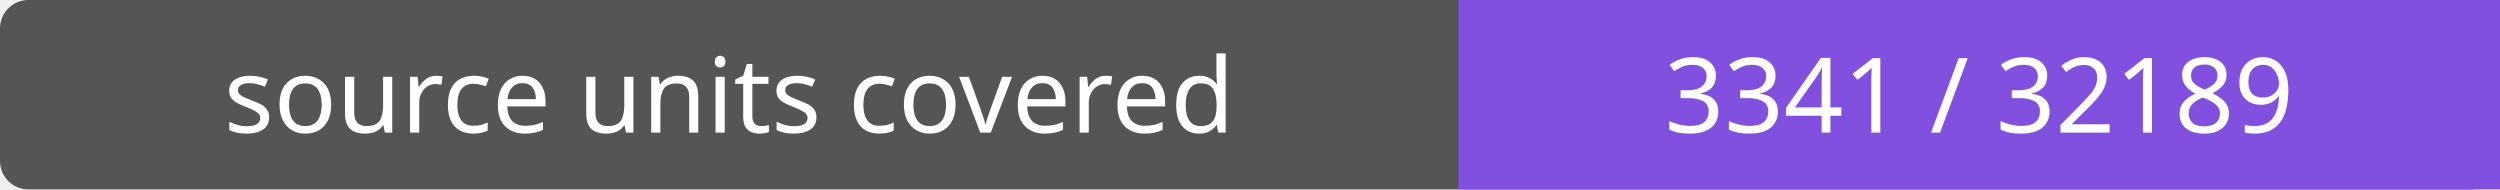
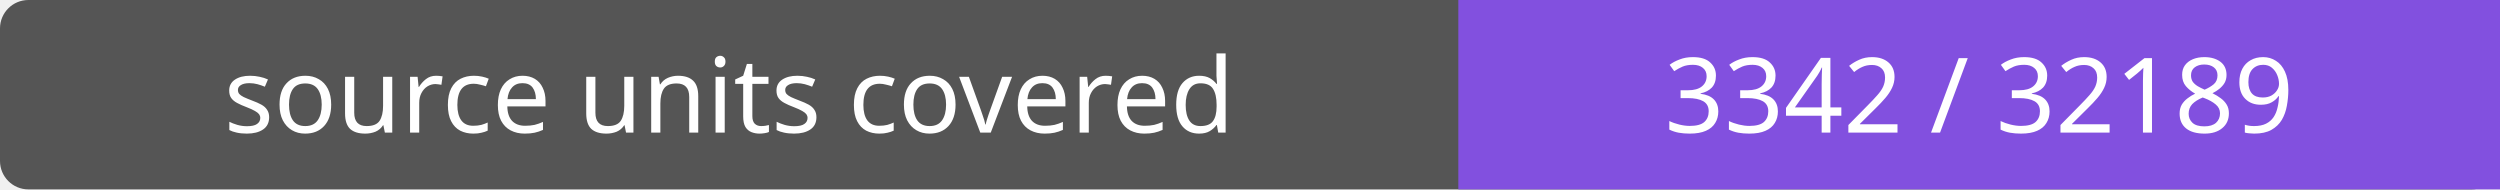
- <svg xmlns="http://www.w3.org/2000/svg" width="264" height="20" role="img" aria-label="source units covered: 3341 / 32189">
+ <svg xmlns="http://www.w3.org/2000/svg" width="264" height="20" role="img" aria-label="source units covered: 3342 / 32189">
  <rect width="264" height="20" rx="3" fill="#555" />
  <path fill="#8250df" d="M154 0h110v20H154z" />
  <g fill="#fff" text-anchor="middle" font-family="Verdana,sans-serif" font-size="11">
    <text x="77.0" y="14">source units covered</text>
-     <text x="209.0" y="14">3341 / 32189</text>
+     <text x="209.0" y="14">3342 / 32189</text>
  </g>
</svg>
